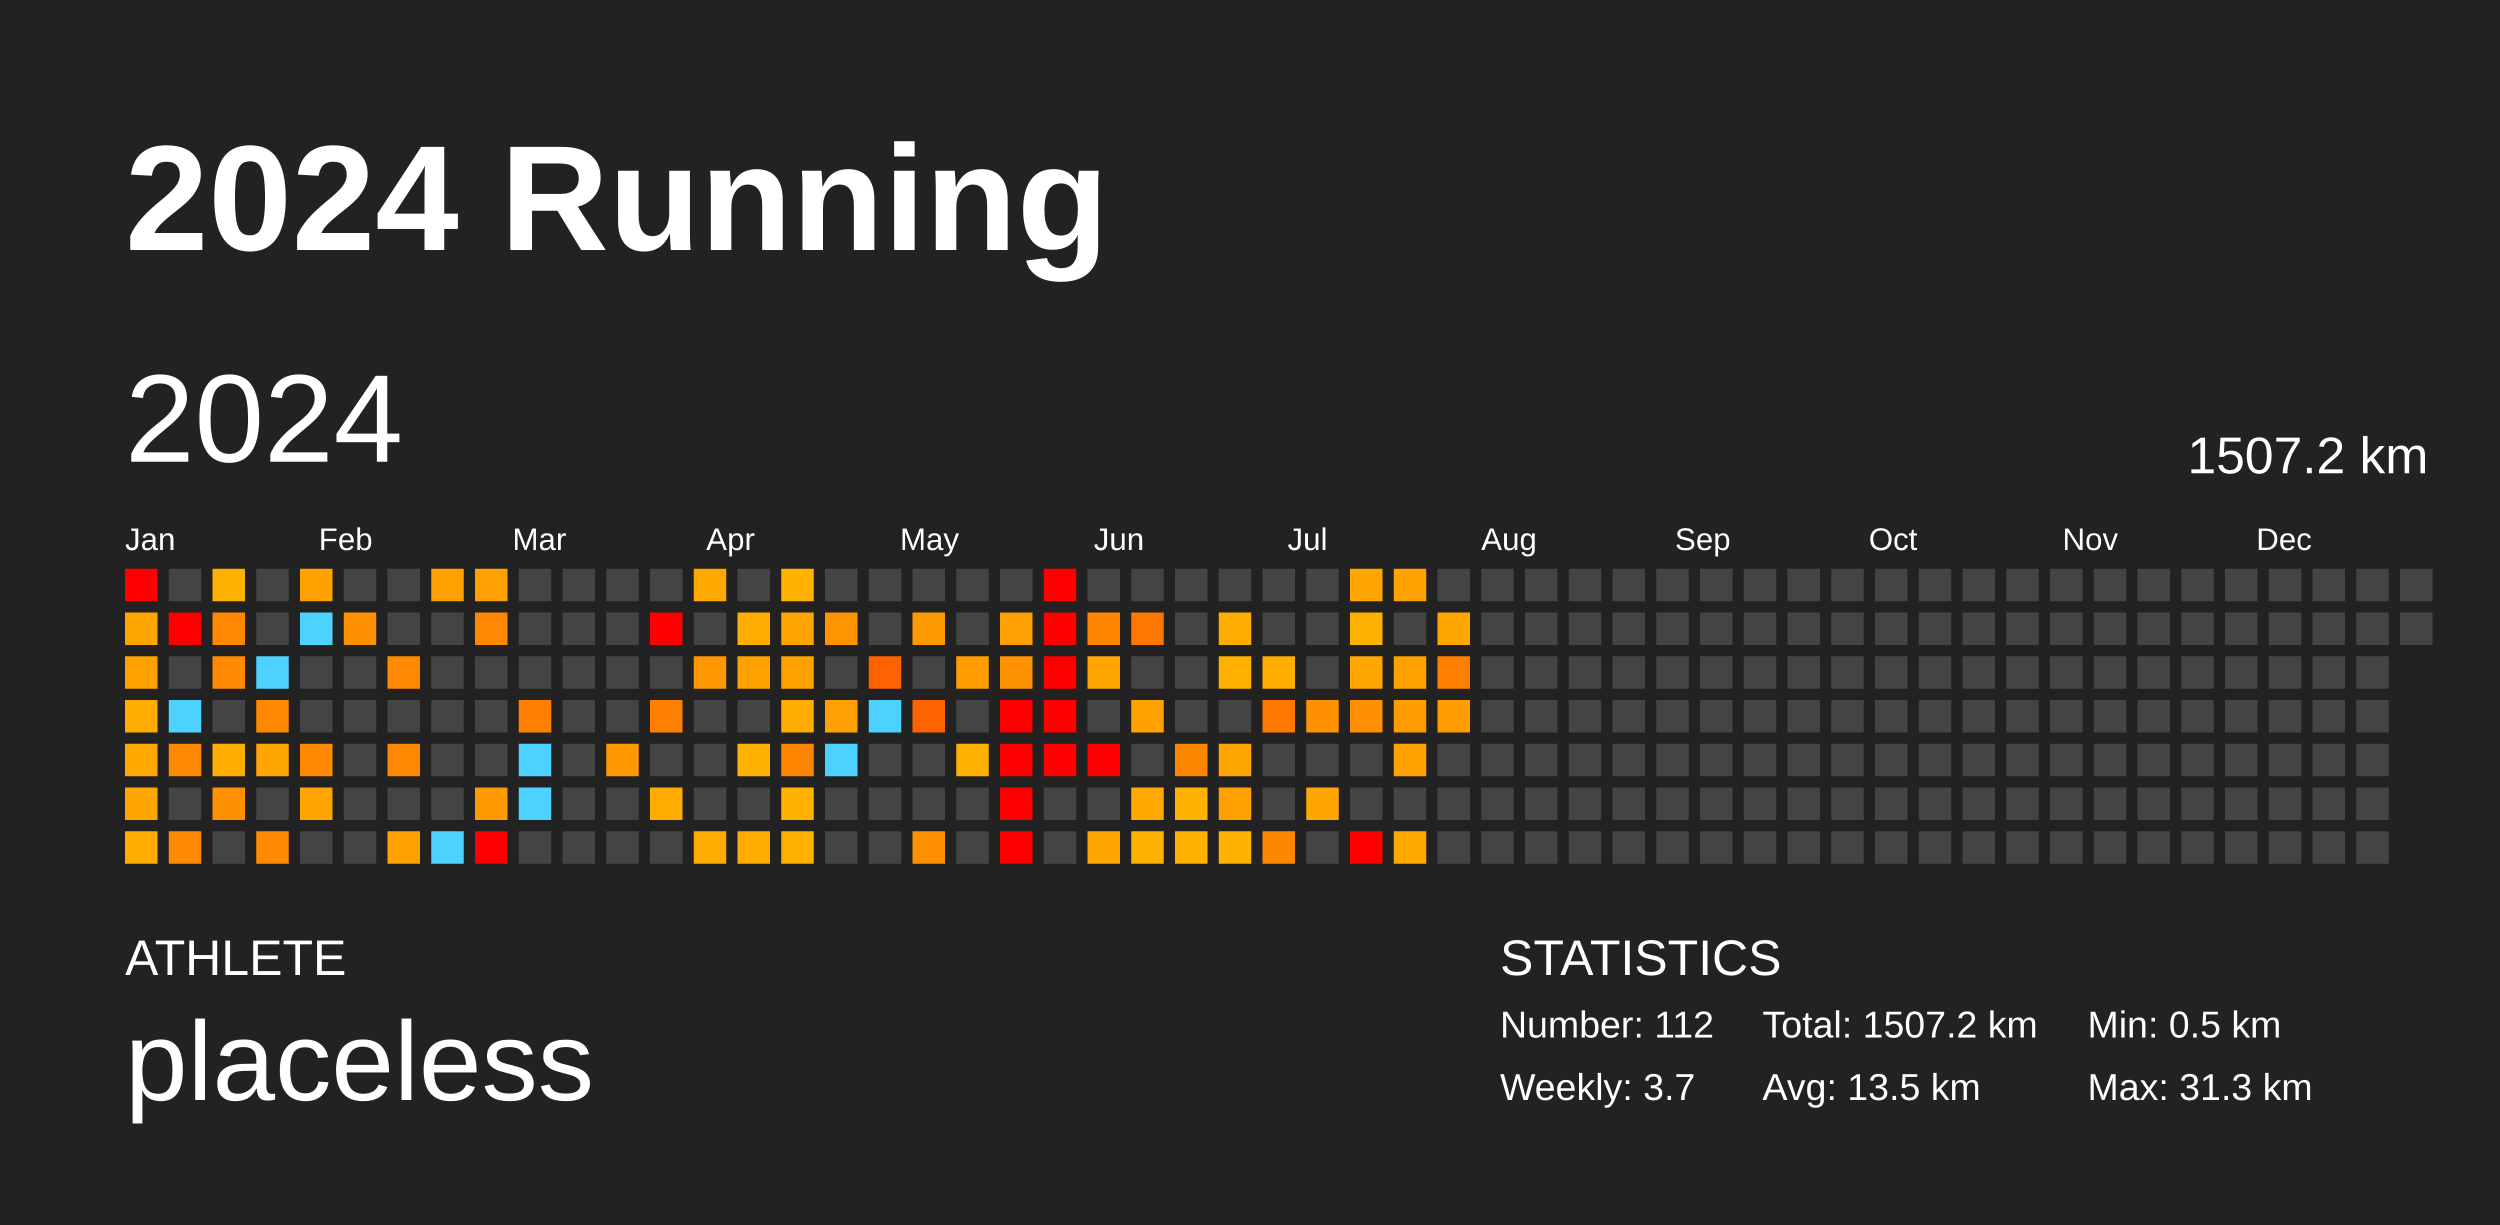
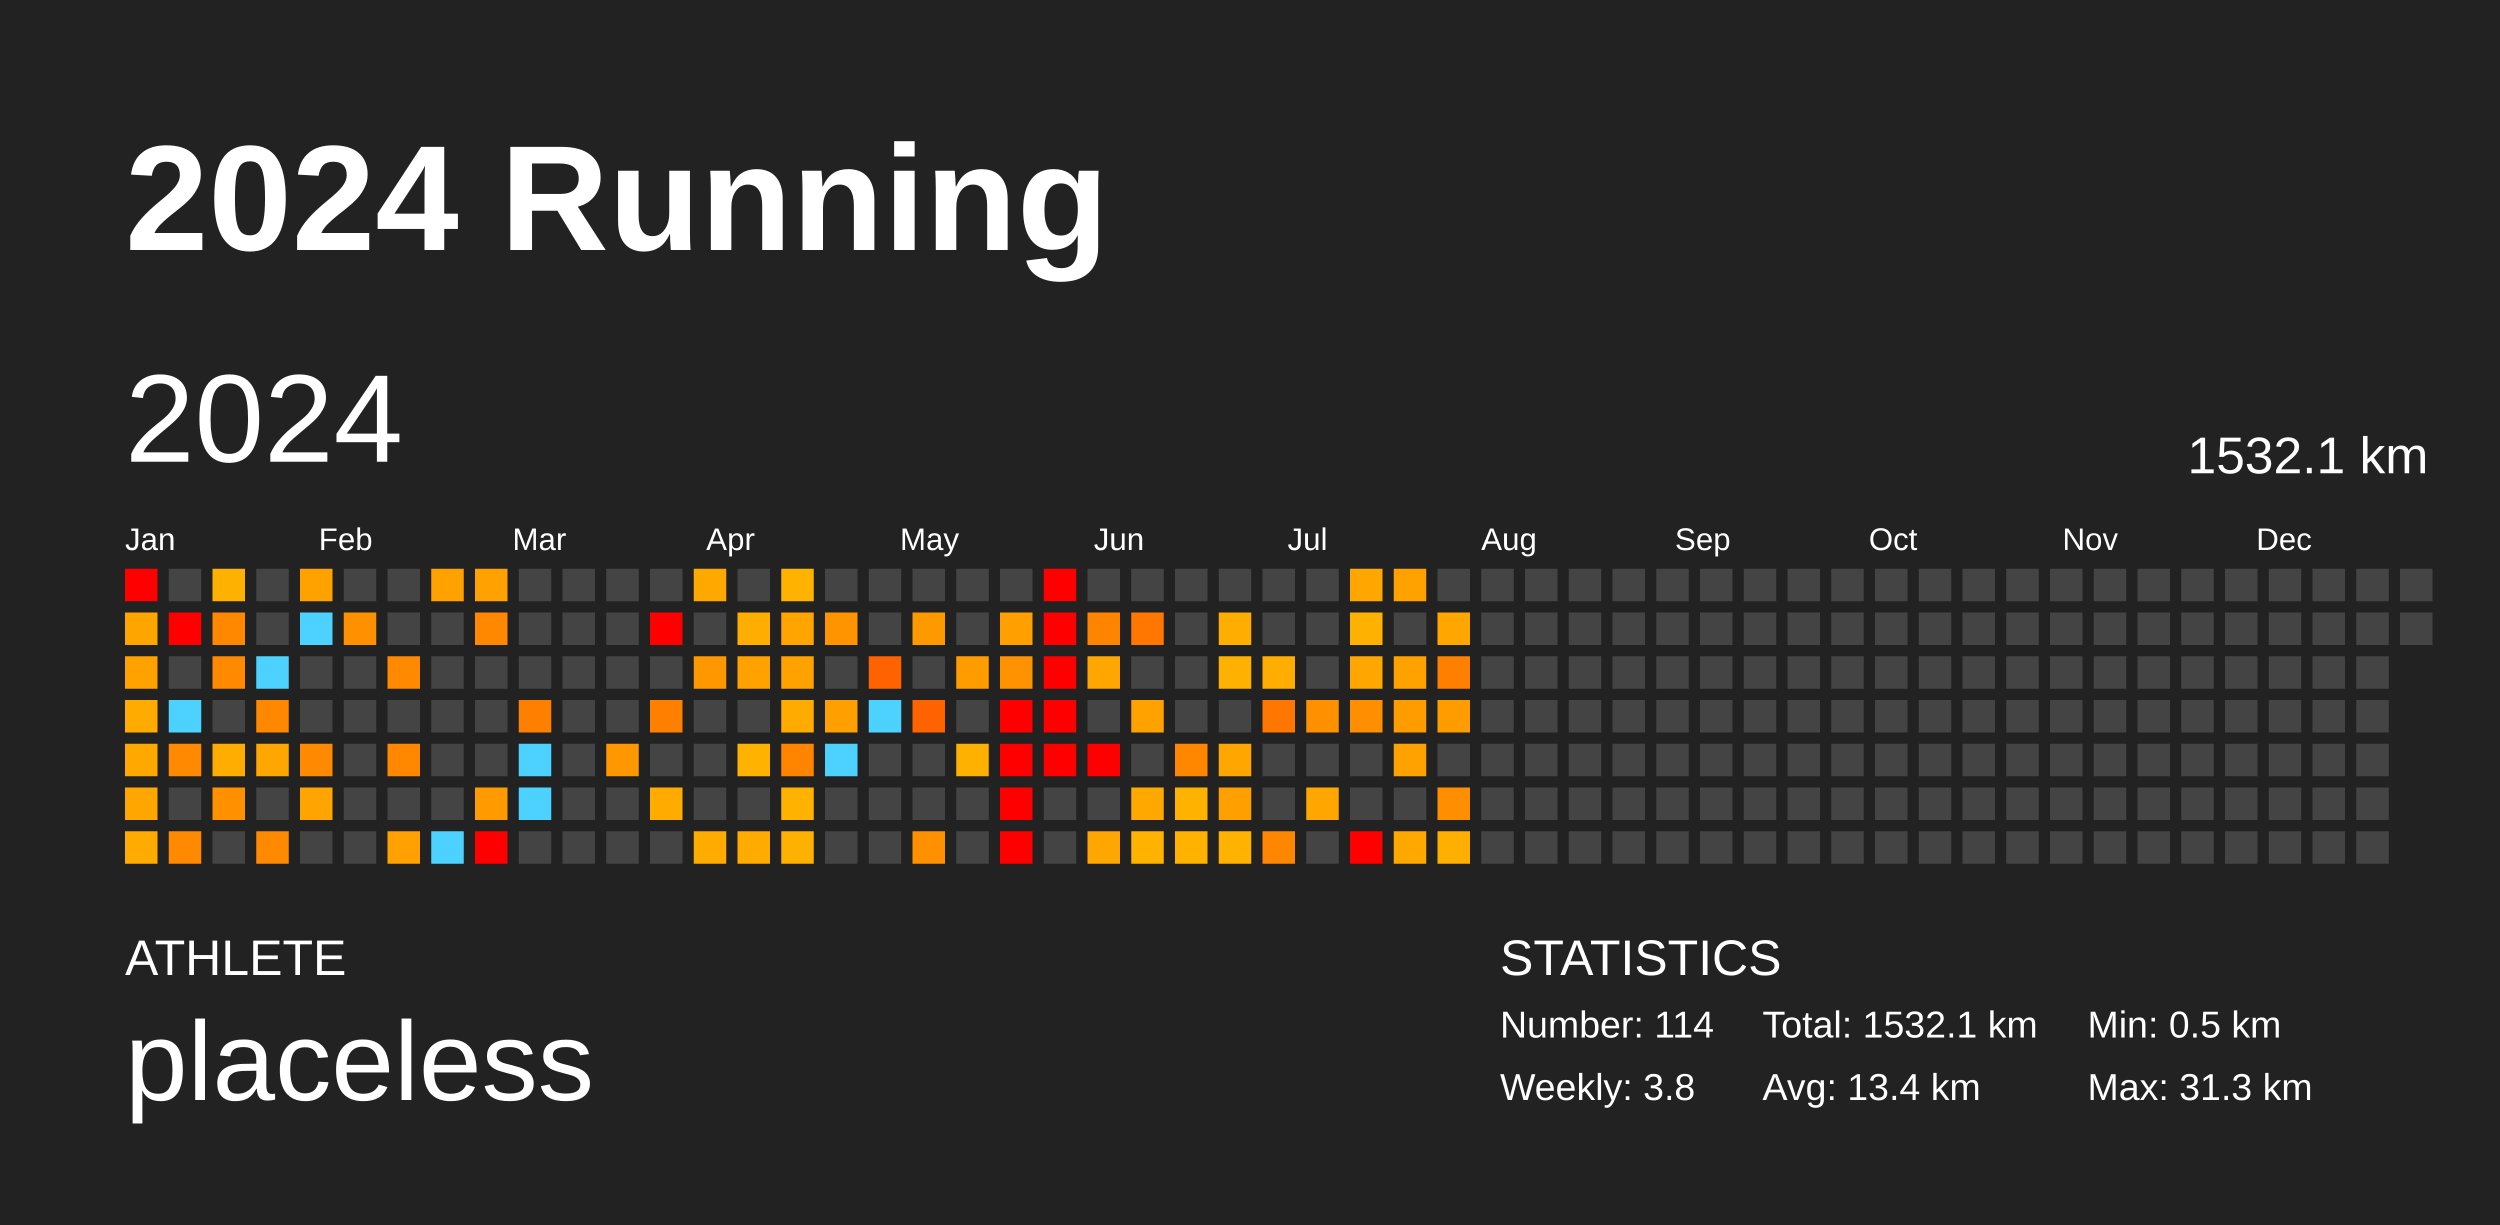
<svg xmlns="http://www.w3.org/2000/svg" baseProfile="full" height="98mm" version="1.1" viewBox="0,0,200,98" width="200mm">
  <defs />
  <rect fill="#222222" height="98" width="200" x="0" y="0" />
  <text fill="#FFFFFF" style="font-size:12px; font-family:Arial; font-weight:bold;" x="10" y="20">2024 Running</text>
  <text fill="#FFFFFF" style="font-size:4px; font-family:Arial" x="10" y="78">ATHLETE</text>
  <text fill="#FFFFFF" style="font-size:9px; font-family:Arial" x="10" y="88">placeless</text>
  <text fill="#FFFFFF" style="font-size:4px; font-family:Arial" x="120" y="78">STATISTICS</text>
-   <text fill="#FFFFFF" style="font-size:3px; font-family:Arial" x="120" y="83">Number: 112</text>
-   <text fill="#FFFFFF" style="font-size:3px; font-family:Arial" x="120" y="88">Weekly: 3.7</text>
-   <text fill="#FFFFFF" style="font-size:3px; font-family:Arial" x="141" y="83">Total: 1507.2 km</text>
-   <text fill="#FFFFFF" style="font-size:3px; font-family:Arial" x="141" y="88">Avg: 13.5 km</text>
+   <text fill="#FFFFFF" style="font-size:3px; font-family:Arial" x="120" y="83">Number: 114</text>
+   <text fill="#FFFFFF" style="font-size:3px; font-family:Arial" x="120" y="88">Weekly: 3.8</text>
+   <text fill="#FFFFFF" style="font-size:3px; font-family:Arial" x="141" y="83">Total: 1532.1 km</text>
+   <text fill="#FFFFFF" style="font-size:3px; font-family:Arial" x="141" y="88">Avg: 13.4 km</text>
  <text fill="#FFFFFF" style="font-size:3px; font-family:Arial" x="167" y="83">Min: 0.5 km</text>
  <text fill="#FFFFFF" style="font-size:3px; font-family:Arial" x="167" y="88">Max: 31.3 km</text>
  <text dominant-baseline="hanging" fill="#FFFFFF" style="font-size:10.0px; font-family:Arial;" x="10" y="30">2024</text>
-   <text dominant-baseline="hanging" fill="#FFFFFF" style="font-size:4.125px; font-family:Arial;" x="175" y="35">1507.2 km</text>
+   <text dominant-baseline="hanging" fill="#FFFFFF" style="font-size:4.125px; font-family:Arial;" x="175" y="35">1532.1 km</text>
  <text fill="#FFFFFF" style="font-size:2.5px; font-family:Arial" x="10.0" y="44">Jan</text>
  <text fill="#FFFFFF" style="font-size:2.5px; font-family:Arial" x="25.5" y="44">Feb</text>
  <text fill="#FFFFFF" style="font-size:2.5px; font-family:Arial" x="41.0" y="44">Mar</text>
  <text fill="#FFFFFF" style="font-size:2.5px; font-family:Arial" x="56.5" y="44">Apr</text>
  <text fill="#FFFFFF" style="font-size:2.5px; font-family:Arial" x="72.0" y="44">May</text>
  <text fill="#FFFFFF" style="font-size:2.5px; font-family:Arial" x="87.5" y="44">Jun</text>
  <text fill="#FFFFFF" style="font-size:2.5px; font-family:Arial" x="103.0" y="44">Jul</text>
  <text fill="#FFFFFF" style="font-size:2.5px; font-family:Arial" x="118.5" y="44">Aug</text>
  <text fill="#FFFFFF" style="font-size:2.5px; font-family:Arial" x="134.0" y="44">Sep</text>
  <text fill="#FFFFFF" style="font-size:2.5px; font-family:Arial" x="149.5" y="44">Oct</text>
  <text fill="#FFFFFF" style="font-size:2.5px; font-family:Arial" x="165.0" y="44">Nov</text>
  <text fill="#FFFFFF" style="font-size:2.5px; font-family:Arial" x="180.5" y="44">Dec</text>
  <rect fill="red" height="2.6" width="2.6" x="10.0" y="45.5" />
  <rect fill="#ffa500" height="2.6" width="2.6" x="10.0" y="49.0" />
  <rect fill="#ffa200" height="2.6" width="2.6" x="10.0" y="52.5" />
  <rect fill="#ffab00" height="2.6" width="2.6" x="10.0" y="56.0" />
  <rect fill="#ffa900" height="2.6" width="2.6" x="10.0" y="59.5" />
  <rect fill="#ffa700" height="2.6" width="2.6" x="10.0" y="63.0" />
  <rect fill="#ffab00" height="2.6" width="2.6" x="10.0" y="66.5" />
  <rect fill="#444444" height="2.6" width="2.6" x="13.5" y="45.5" />
  <rect fill="red" height="2.6" width="2.6" x="13.5" y="49.0" />
  <rect fill="#444444" height="2.6" width="2.6" x="13.5" y="52.5" />
  <rect fill="#4dd2ff" height="2.6" width="2.6" x="13.5" y="56.0" />
  <rect fill="#ff8900" height="2.6" width="2.6" x="13.5" y="59.5" />
  <rect fill="#444444" height="2.6" width="2.6" x="13.5" y="63.0" />
  <rect fill="#ff8900" height="2.6" width="2.6" x="13.5" y="66.5" />
  <rect fill="#ffb100" height="2.6" width="2.6" x="17.0" y="45.5" />
  <rect fill="#ff8800" height="2.6" width="2.6" x="17.0" y="49.0" />
  <rect fill="#ff8900" height="2.6" width="2.6" x="17.0" y="52.5" />
  <rect fill="#444444" height="2.6" width="2.6" x="17.0" y="56.0" />
  <rect fill="#ffae00" height="2.6" width="2.6" x="17.0" y="59.5" />
  <rect fill="#ff9100" height="2.6" width="2.6" x="17.0" y="63.0" />
  <rect fill="#444444" height="2.6" width="2.6" x="17.0" y="66.5" />
  <rect fill="#444444" height="2.6" width="2.6" x="20.5" y="45.5" />
  <rect fill="#444444" height="2.6" width="2.6" x="20.5" y="49.0" />
  <rect fill="#4dd2ff" height="2.6" width="2.6" x="20.5" y="52.5" />
  <rect fill="#ff8800" height="2.6" width="2.6" x="20.5" y="56.0" />
  <rect fill="#ffa600" height="2.6" width="2.6" x="20.5" y="59.5" />
  <rect fill="#444444" height="2.6" width="2.6" x="20.5" y="63.0" />
  <rect fill="#ff8900" height="2.6" width="2.6" x="20.5" y="66.5" />
  <rect fill="#ffa200" height="2.6" width="2.6" x="24.0" y="45.5" />
  <rect fill="#4dd2ff" height="2.6" width="2.6" x="24.0" y="49.0" />
  <rect fill="#444444" height="2.6" width="2.6" x="24.0" y="52.5" />
  <rect fill="#444444" height="2.6" width="2.6" x="24.0" y="56.0" />
  <rect fill="#ff8900" height="2.6" width="2.6" x="24.0" y="59.5" />
  <rect fill="#ffa400" height="2.6" width="2.6" x="24.0" y="63.0" />
  <rect fill="#444444" height="2.6" width="2.6" x="24.0" y="66.5" />
  <rect fill="#444444" height="2.6" width="2.6" x="27.5" y="45.5" />
  <rect fill="#ff9000" height="2.6" width="2.6" x="27.5" y="49.0" />
  <rect fill="#444444" height="2.6" width="2.6" x="27.5" y="52.5" />
  <rect fill="#444444" height="2.6" width="2.6" x="27.5" y="56.0" />
  <rect fill="#444444" height="2.6" width="2.6" x="27.5" y="59.5" />
  <rect fill="#444444" height="2.6" width="2.6" x="27.5" y="63.0" />
  <rect fill="#444444" height="2.6" width="2.6" x="27.5" y="66.5" />
  <rect fill="#444444" height="2.6" width="2.6" x="31.0" y="45.5" />
  <rect fill="#444444" height="2.6" width="2.6" x="31.0" y="49.0" />
  <rect fill="#ff8900" height="2.6" width="2.6" x="31.0" y="52.5" />
  <rect fill="#444444" height="2.6" width="2.6" x="31.0" y="56.0" />
  <rect fill="#ff8800" height="2.6" width="2.6" x="31.0" y="59.5" />
  <rect fill="#444444" height="2.6" width="2.6" x="31.0" y="63.0" />
  <rect fill="#ffa100" height="2.6" width="2.6" x="31.0" y="66.5" />
  <rect fill="#ffa200" height="2.6" width="2.6" x="34.5" y="45.5" />
  <rect fill="#444444" height="2.6" width="2.6" x="34.5" y="49.0" />
  <rect fill="#444444" height="2.6" width="2.6" x="34.5" y="52.5" />
  <rect fill="#444444" height="2.6" width="2.6" x="34.5" y="56.0" />
  <rect fill="#444444" height="2.6" width="2.6" x="34.5" y="59.5" />
  <rect fill="#444444" height="2.6" width="2.6" x="34.5" y="63.0" />
  <rect fill="#4dd2ff" height="2.6" width="2.6" x="34.5" y="66.5" />
  <rect fill="#ffa100" height="2.6" width="2.6" x="38.0" y="45.5" />
  <rect fill="#ff8800" height="2.6" width="2.6" x="38.0" y="49.0" />
  <rect fill="#444444" height="2.6" width="2.6" x="38.0" y="52.5" />
  <rect fill="#444444" height="2.6" width="2.6" x="38.0" y="56.0" />
  <rect fill="#444444" height="2.6" width="2.6" x="38.0" y="59.5" />
  <rect fill="#ff9a00" height="2.6" width="2.6" x="38.0" y="63.0" />
  <rect fill="red" height="2.6" width="2.6" x="38.0" y="66.5" />
  <rect fill="#444444" height="2.6" width="2.6" x="41.5" y="45.5" />
  <rect fill="#444444" height="2.6" width="2.6" x="41.5" y="49.0" />
  <rect fill="#444444" height="2.6" width="2.6" x="41.5" y="52.5" />
  <rect fill="#ff8000" height="2.6" width="2.6" x="41.5" y="56.0" />
  <rect fill="#4dd2ff" height="2.6" width="2.6" x="41.5" y="59.5" />
  <rect fill="#4dd2ff" height="2.6" width="2.6" x="41.5" y="63.0" />
  <rect fill="#444444" height="2.6" width="2.6" x="41.5" y="66.5" />
  <rect fill="#444444" height="2.6" width="2.6" x="45.0" y="45.5" />
  <rect fill="#444444" height="2.6" width="2.6" x="45.0" y="49.0" />
  <rect fill="#444444" height="2.6" width="2.6" x="45.0" y="52.5" />
  <rect fill="#444444" height="2.6" width="2.6" x="45.0" y="56.0" />
  <rect fill="#444444" height="2.6" width="2.6" x="45.0" y="59.5" />
  <rect fill="#444444" height="2.6" width="2.6" x="45.0" y="63.0" />
  <rect fill="#444444" height="2.6" width="2.6" x="45.0" y="66.5" />
  <rect fill="#444444" height="2.6" width="2.6" x="48.5" y="45.5" />
  <rect fill="#444444" height="2.6" width="2.6" x="48.5" y="49.0" />
  <rect fill="#444444" height="2.6" width="2.6" x="48.5" y="52.5" />
  <rect fill="#444444" height="2.6" width="2.6" x="48.5" y="56.0" />
  <rect fill="#ff9800" height="2.6" width="2.6" x="48.5" y="59.5" />
  <rect fill="#444444" height="2.6" width="2.6" x="48.5" y="63.0" />
  <rect fill="#444444" height="2.6" width="2.6" x="48.5" y="66.5" />
  <rect fill="#444444" height="2.6" width="2.6" x="52.0" y="45.5" />
  <rect fill="red" height="2.6" width="2.6" x="52.0" y="49.0" />
  <rect fill="#444444" height="2.6" width="2.6" x="52.0" y="52.5" />
  <rect fill="#ff8000" height="2.6" width="2.6" x="52.0" y="56.0" />
  <rect fill="#444444" height="2.6" width="2.6" x="52.0" y="59.5" />
  <rect fill="#ffab00" height="2.6" width="2.6" x="52.0" y="63.0" />
  <rect fill="#444444" height="2.6" width="2.6" x="52.0" y="66.5" />
  <rect fill="#ffa800" height="2.6" width="2.6" x="55.5" y="45.5" />
  <rect fill="#444444" height="2.6" width="2.6" x="55.5" y="49.0" />
  <rect fill="#ff9800" height="2.6" width="2.6" x="55.5" y="52.5" />
  <rect fill="#444444" height="2.6" width="2.6" x="55.5" y="56.0" />
  <rect fill="#444444" height="2.6" width="2.6" x="55.5" y="59.5" />
  <rect fill="#444444" height="2.6" width="2.6" x="55.5" y="63.0" />
  <rect fill="#ffab00" height="2.6" width="2.6" x="55.5" y="66.5" />
  <rect fill="#444444" height="2.6" width="2.6" x="59.0" y="45.5" />
  <rect fill="#ffad00" height="2.6" width="2.6" x="59.0" y="49.0" />
  <rect fill="#ffa200" height="2.6" width="2.6" x="59.0" y="52.5" />
  <rect fill="#444444" height="2.6" width="2.6" x="59.0" y="56.0" />
  <rect fill="#ffb300" height="2.6" width="2.6" x="59.0" y="59.5" />
  <rect fill="#444444" height="2.6" width="2.6" x="59.0" y="63.0" />
  <rect fill="#ffab00" height="2.6" width="2.6" x="59.0" y="66.5" />
  <rect fill="#ffb300" height="2.6" width="2.6" x="62.5" y="45.5" />
  <rect fill="#ffa400" height="2.6" width="2.6" x="62.5" y="49.0" />
  <rect fill="#ffa200" height="2.6" width="2.6" x="62.5" y="52.5" />
  <rect fill="#ffab00" height="2.6" width="2.6" x="62.5" y="56.0" />
  <rect fill="#ff8500" height="2.6" width="2.6" x="62.5" y="59.5" />
  <rect fill="#ffb300" height="2.6" width="2.6" x="62.5" y="63.0" />
  <rect fill="#ffb100" height="2.6" width="2.6" x="62.5" y="66.5" />
  <rect fill="#444444" height="2.6" width="2.6" x="66.0" y="45.5" />
  <rect fill="#ff9400" height="2.6" width="2.6" x="66.0" y="49.0" />
  <rect fill="#444444" height="2.6" width="2.6" x="66.0" y="52.5" />
  <rect fill="#ffa000" height="2.6" width="2.6" x="66.0" y="56.0" />
  <rect fill="#4dd2ff" height="2.6" width="2.6" x="66.0" y="59.5" />
  <rect fill="#444444" height="2.6" width="2.6" x="66.0" y="63.0" />
  <rect fill="#444444" height="2.6" width="2.6" x="66.0" y="66.5" />
  <rect fill="#444444" height="2.6" width="2.6" x="69.5" y="45.5" />
  <rect fill="#444444" height="2.6" width="2.6" x="69.5" y="49.0" />
  <rect fill="#ff6200" height="2.6" width="2.6" x="69.5" y="52.5" />
  <rect fill="#4dd2ff" height="2.6" width="2.6" x="69.5" y="56.0" />
  <rect fill="#444444" height="2.6" width="2.6" x="69.5" y="59.5" />
  <rect fill="#444444" height="2.6" width="2.6" x="69.5" y="63.0" />
  <rect fill="#444444" height="2.6" width="2.6" x="69.5" y="66.5" />
  <rect fill="#444444" height="2.6" width="2.6" x="73.0" y="45.5" />
  <rect fill="#ff9900" height="2.6" width="2.6" x="73.0" y="49.0" />
  <rect fill="#444444" height="2.6" width="2.6" x="73.0" y="52.5" />
  <rect fill="#ff6300" height="2.6" width="2.6" x="73.0" y="56.0" />
  <rect fill="#444444" height="2.6" width="2.6" x="73.0" y="59.5" />
  <rect fill="#444444" height="2.6" width="2.6" x="73.0" y="63.0" />
  <rect fill="#ff9100" height="2.6" width="2.6" x="73.0" y="66.5" />
  <rect fill="#444444" height="2.6" width="2.6" x="76.5" y="45.5" />
  <rect fill="#444444" height="2.6" width="2.6" x="76.5" y="49.0" />
  <rect fill="#ff9d00" height="2.6" width="2.6" x="76.5" y="52.5" />
  <rect fill="#444444" height="2.6" width="2.6" x="76.5" y="56.0" />
  <rect fill="#ffb100" height="2.6" width="2.6" x="76.5" y="59.5" />
  <rect fill="#444444" height="2.6" width="2.6" x="76.5" y="63.0" />
  <rect fill="#444444" height="2.6" width="2.6" x="76.5" y="66.5" />
  <rect fill="#444444" height="2.6" width="2.6" x="80.0" y="45.5" />
  <rect fill="#ffa000" height="2.6" width="2.6" x="80.0" y="49.0" />
  <rect fill="#ff9200" height="2.6" width="2.6" x="80.0" y="52.5" />
  <rect fill="red" height="2.6" width="2.6" x="80.0" y="56.0" />
  <rect fill="red" height="2.6" width="2.6" x="80.0" y="59.5" />
  <rect fill="red" height="2.6" width="2.6" x="80.0" y="63.0" />
  <rect fill="red" height="2.6" width="2.6" x="80.0" y="66.5" />
  <rect fill="red" height="2.6" width="2.6" x="83.5" y="45.5" />
  <rect fill="red" height="2.6" width="2.6" x="83.5" y="49.0" />
  <rect fill="red" height="2.6" width="2.6" x="83.5" y="52.5" />
  <rect fill="red" height="2.6" width="2.6" x="83.5" y="56.0" />
  <rect fill="red" height="2.6" width="2.6" x="83.5" y="59.5" />
  <rect fill="#444444" height="2.6" width="2.6" x="83.5" y="63.0" />
  <rect fill="#444444" height="2.6" width="2.6" x="83.5" y="66.5" />
  <rect fill="#444444" height="2.6" width="2.6" x="87.0" y="45.5" />
  <rect fill="#ff8500" height="2.6" width="2.6" x="87.0" y="49.0" />
  <rect fill="#ffa600" height="2.6" width="2.6" x="87.0" y="52.5" />
  <rect fill="#444444" height="2.6" width="2.6" x="87.0" y="56.0" />
  <rect fill="red" height="2.6" width="2.6" x="87.0" y="59.5" />
  <rect fill="#444444" height="2.6" width="2.6" x="87.0" y="63.0" />
  <rect fill="#ffa600" height="2.6" width="2.6" x="87.0" y="66.5" />
  <rect fill="#444444" height="2.6" width="2.6" x="90.5" y="45.5" />
  <rect fill="#ff7600" height="2.6" width="2.6" x="90.5" y="49.0" />
  <rect fill="#444444" height="2.6" width="2.6" x="90.5" y="52.5" />
  <rect fill="#ffa200" height="2.6" width="2.6" x="90.5" y="56.0" />
  <rect fill="#444444" height="2.6" width="2.6" x="90.5" y="59.5" />
  <rect fill="#ffa900" height="2.6" width="2.6" x="90.5" y="63.0" />
  <rect fill="#ffb200" height="2.6" width="2.6" x="90.5" y="66.5" />
  <rect fill="#444444" height="2.6" width="2.6" x="94.0" y="45.5" />
  <rect fill="#444444" height="2.6" width="2.6" x="94.0" y="49.0" />
  <rect fill="#444444" height="2.6" width="2.6" x="94.0" y="52.5" />
  <rect fill="#444444" height="2.6" width="2.6" x="94.0" y="56.0" />
  <rect fill="#ff8700" height="2.6" width="2.6" x="94.0" y="59.5" />
  <rect fill="#ffb200" height="2.6" width="2.6" x="94.0" y="63.0" />
  <rect fill="#ffb200" height="2.6" width="2.6" x="94.0" y="66.5" />
  <rect fill="#444444" height="2.6" width="2.6" x="97.5" y="45.5" />
  <rect fill="#ffad00" height="2.6" width="2.6" x="97.5" y="49.0" />
  <rect fill="#ffb100" height="2.6" width="2.6" x="97.5" y="52.5" />
  <rect fill="#444444" height="2.6" width="2.6" x="97.5" y="56.0" />
  <rect fill="#ffa700" height="2.6" width="2.6" x="97.5" y="59.5" />
  <rect fill="#ffa000" height="2.6" width="2.6" x="97.5" y="63.0" />
  <rect fill="#ffb200" height="2.6" width="2.6" x="97.5" y="66.5" />
  <rect fill="#444444" height="2.6" width="2.6" x="101.0" y="45.5" />
  <rect fill="#444444" height="2.6" width="2.6" x="101.0" y="49.0" />
  <rect fill="#ffae00" height="2.6" width="2.6" x="101.0" y="52.5" />
  <rect fill="#ff7600" height="2.6" width="2.6" x="101.0" y="56.0" />
  <rect fill="#444444" height="2.6" width="2.6" x="101.0" y="59.5" />
  <rect fill="#444444" height="2.6" width="2.6" x="101.0" y="63.0" />
  <rect fill="#ff8600" height="2.6" width="2.6" x="101.0" y="66.5" />
  <rect fill="#444444" height="2.6" width="2.6" x="104.5" y="45.5" />
  <rect fill="#444444" height="2.6" width="2.6" x="104.5" y="49.0" />
  <rect fill="#444444" height="2.6" width="2.6" x="104.5" y="52.5" />
  <rect fill="#ff9100" height="2.6" width="2.6" x="104.5" y="56.0" />
  <rect fill="#444444" height="2.6" width="2.6" x="104.5" y="59.5" />
  <rect fill="#ffa700" height="2.6" width="2.6" x="104.5" y="63.0" />
  <rect fill="#444444" height="2.6" width="2.6" x="104.5" y="66.5" />
  <rect fill="#ffa700" height="2.6" width="2.6" x="108.0" y="45.5" />
  <rect fill="#ffb100" height="2.6" width="2.6" x="108.0" y="49.0" />
  <rect fill="#ffa700" height="2.6" width="2.6" x="108.0" y="52.5" />
  <rect fill="#ff8f00" height="2.6" width="2.6" x="108.0" y="56.0" />
  <rect fill="#444444" height="2.6" width="2.6" x="108.0" y="59.5" />
  <rect fill="#444444" height="2.6" width="2.6" x="108.0" y="63.0" />
  <rect fill="red" height="2.6" width="2.6" x="108.0" y="66.5" />
  <rect fill="#ffa200" height="2.6" width="2.6" x="111.5" y="45.5" />
  <rect fill="#444444" height="2.6" width="2.6" x="111.5" y="49.0" />
  <rect fill="#ffa200" height="2.6" width="2.6" x="111.5" y="52.5" />
  <rect fill="#ff9c00" height="2.6" width="2.6" x="111.5" y="56.0" />
  <rect fill="#ffa200" height="2.6" width="2.6" x="111.5" y="59.5" />
  <rect fill="#444444" height="2.6" width="2.6" x="111.5" y="63.0" />
  <rect fill="#ffa900" height="2.6" width="2.6" x="111.5" y="66.5" />
  <rect fill="#444444" height="2.6" width="2.6" x="115.0" y="45.5" />
  <rect fill="#ffa700" height="2.6" width="2.6" x="115.0" y="49.0" />
  <rect fill="#ff8000" height="2.6" width="2.6" x="115.0" y="52.5" />
  <rect fill="#ff9c00" height="2.6" width="2.6" x="115.0" y="56.0" />
  <rect fill="#444444" height="2.6" width="2.6" x="115.0" y="59.5" />
-   <rect fill="#444444" height="2.6" width="2.6" x="115.0" y="63.0" />
-   <rect fill="#444444" height="2.6" width="2.6" x="115.0" y="66.5" />
+   <rect fill="#ff8f00" height="2.6" width="2.6" x="115.0" y="63.0" />
+   <rect fill="#ffaf00" height="2.6" width="2.6" x="115.0" y="66.5" />
  <rect fill="#444444" height="2.6" width="2.6" x="118.5" y="45.5" />
  <rect fill="#444444" height="2.6" width="2.6" x="118.5" y="49.0" />
  <rect fill="#444444" height="2.6" width="2.6" x="118.5" y="52.5" />
  <rect fill="#444444" height="2.6" width="2.6" x="118.5" y="56.0" />
  <rect fill="#444444" height="2.6" width="2.6" x="118.5" y="59.5" />
  <rect fill="#444444" height="2.6" width="2.6" x="118.5" y="63.0" />
  <rect fill="#444444" height="2.6" width="2.6" x="118.5" y="66.5" />
  <rect fill="#444444" height="2.6" width="2.6" x="122.0" y="45.5" />
  <rect fill="#444444" height="2.6" width="2.6" x="122.0" y="49.0" />
  <rect fill="#444444" height="2.6" width="2.6" x="122.0" y="52.5" />
  <rect fill="#444444" height="2.6" width="2.6" x="122.0" y="56.0" />
  <rect fill="#444444" height="2.6" width="2.6" x="122.0" y="59.5" />
  <rect fill="#444444" height="2.6" width="2.6" x="122.0" y="63.0" />
  <rect fill="#444444" height="2.6" width="2.6" x="122.0" y="66.5" />
  <rect fill="#444444" height="2.6" width="2.6" x="125.5" y="45.5" />
  <rect fill="#444444" height="2.6" width="2.6" x="125.5" y="49.0" />
  <rect fill="#444444" height="2.6" width="2.6" x="125.5" y="52.5" />
  <rect fill="#444444" height="2.6" width="2.6" x="125.5" y="56.0" />
  <rect fill="#444444" height="2.6" width="2.6" x="125.5" y="59.5" />
  <rect fill="#444444" height="2.6" width="2.6" x="125.5" y="63.0" />
  <rect fill="#444444" height="2.6" width="2.6" x="125.5" y="66.5" />
  <rect fill="#444444" height="2.6" width="2.6" x="129.0" y="45.5" />
  <rect fill="#444444" height="2.6" width="2.6" x="129.0" y="49.0" />
  <rect fill="#444444" height="2.6" width="2.6" x="129.0" y="52.5" />
  <rect fill="#444444" height="2.6" width="2.6" x="129.0" y="56.0" />
  <rect fill="#444444" height="2.6" width="2.6" x="129.0" y="59.5" />
  <rect fill="#444444" height="2.6" width="2.6" x="129.0" y="63.0" />
  <rect fill="#444444" height="2.6" width="2.6" x="129.0" y="66.5" />
  <rect fill="#444444" height="2.6" width="2.6" x="132.5" y="45.5" />
  <rect fill="#444444" height="2.6" width="2.6" x="132.5" y="49.0" />
  <rect fill="#444444" height="2.6" width="2.6" x="132.5" y="52.5" />
  <rect fill="#444444" height="2.6" width="2.6" x="132.5" y="56.0" />
  <rect fill="#444444" height="2.6" width="2.6" x="132.5" y="59.5" />
  <rect fill="#444444" height="2.6" width="2.6" x="132.5" y="63.0" />
  <rect fill="#444444" height="2.6" width="2.6" x="132.5" y="66.5" />
  <rect fill="#444444" height="2.6" width="2.6" x="136.0" y="45.5" />
  <rect fill="#444444" height="2.6" width="2.6" x="136.0" y="49.0" />
  <rect fill="#444444" height="2.6" width="2.6" x="136.0" y="52.5" />
  <rect fill="#444444" height="2.6" width="2.6" x="136.0" y="56.0" />
  <rect fill="#444444" height="2.6" width="2.6" x="136.0" y="59.5" />
  <rect fill="#444444" height="2.6" width="2.6" x="136.0" y="63.0" />
  <rect fill="#444444" height="2.6" width="2.6" x="136.0" y="66.5" />
  <rect fill="#444444" height="2.6" width="2.6" x="139.5" y="45.5" />
  <rect fill="#444444" height="2.6" width="2.6" x="139.5" y="49.0" />
  <rect fill="#444444" height="2.6" width="2.6" x="139.5" y="52.5" />
  <rect fill="#444444" height="2.6" width="2.6" x="139.5" y="56.0" />
  <rect fill="#444444" height="2.6" width="2.6" x="139.5" y="59.5" />
  <rect fill="#444444" height="2.6" width="2.6" x="139.5" y="63.0" />
  <rect fill="#444444" height="2.6" width="2.6" x="139.5" y="66.5" />
  <rect fill="#444444" height="2.6" width="2.6" x="143.0" y="45.5" />
  <rect fill="#444444" height="2.6" width="2.6" x="143.0" y="49.0" />
  <rect fill="#444444" height="2.6" width="2.6" x="143.0" y="52.5" />
  <rect fill="#444444" height="2.6" width="2.6" x="143.0" y="56.0" />
  <rect fill="#444444" height="2.6" width="2.6" x="143.0" y="59.5" />
  <rect fill="#444444" height="2.6" width="2.6" x="143.0" y="63.0" />
  <rect fill="#444444" height="2.6" width="2.6" x="143.0" y="66.5" />
  <rect fill="#444444" height="2.6" width="2.6" x="146.5" y="45.5" />
  <rect fill="#444444" height="2.6" width="2.6" x="146.5" y="49.0" />
  <rect fill="#444444" height="2.6" width="2.6" x="146.5" y="52.5" />
  <rect fill="#444444" height="2.6" width="2.6" x="146.5" y="56.0" />
  <rect fill="#444444" height="2.6" width="2.6" x="146.5" y="59.5" />
  <rect fill="#444444" height="2.6" width="2.6" x="146.5" y="63.0" />
  <rect fill="#444444" height="2.6" width="2.6" x="146.5" y="66.5" />
  <rect fill="#444444" height="2.6" width="2.6" x="150.0" y="45.5" />
  <rect fill="#444444" height="2.6" width="2.6" x="150.0" y="49.0" />
  <rect fill="#444444" height="2.6" width="2.6" x="150.0" y="52.5" />
  <rect fill="#444444" height="2.6" width="2.6" x="150.0" y="56.0" />
  <rect fill="#444444" height="2.6" width="2.6" x="150.0" y="59.5" />
  <rect fill="#444444" height="2.6" width="2.6" x="150.0" y="63.0" />
  <rect fill="#444444" height="2.6" width="2.6" x="150.0" y="66.5" />
  <rect fill="#444444" height="2.6" width="2.6" x="153.5" y="45.5" />
  <rect fill="#444444" height="2.6" width="2.6" x="153.5" y="49.0" />
  <rect fill="#444444" height="2.6" width="2.6" x="153.5" y="52.5" />
  <rect fill="#444444" height="2.6" width="2.6" x="153.5" y="56.0" />
  <rect fill="#444444" height="2.6" width="2.6" x="153.5" y="59.5" />
  <rect fill="#444444" height="2.6" width="2.6" x="153.5" y="63.0" />
  <rect fill="#444444" height="2.6" width="2.6" x="153.5" y="66.5" />
  <rect fill="#444444" height="2.6" width="2.6" x="157.0" y="45.5" />
  <rect fill="#444444" height="2.6" width="2.6" x="157.0" y="49.0" />
  <rect fill="#444444" height="2.6" width="2.6" x="157.0" y="52.5" />
  <rect fill="#444444" height="2.6" width="2.6" x="157.0" y="56.0" />
  <rect fill="#444444" height="2.6" width="2.6" x="157.0" y="59.5" />
  <rect fill="#444444" height="2.6" width="2.6" x="157.0" y="63.0" />
  <rect fill="#444444" height="2.6" width="2.6" x="157.0" y="66.5" />
  <rect fill="#444444" height="2.6" width="2.6" x="160.5" y="45.5" />
  <rect fill="#444444" height="2.6" width="2.6" x="160.5" y="49.0" />
  <rect fill="#444444" height="2.6" width="2.6" x="160.5" y="52.5" />
  <rect fill="#444444" height="2.6" width="2.6" x="160.5" y="56.0" />
  <rect fill="#444444" height="2.6" width="2.6" x="160.5" y="59.5" />
  <rect fill="#444444" height="2.6" width="2.6" x="160.5" y="63.0" />
  <rect fill="#444444" height="2.6" width="2.6" x="160.5" y="66.5" />
  <rect fill="#444444" height="2.6" width="2.6" x="164.0" y="45.5" />
  <rect fill="#444444" height="2.6" width="2.6" x="164.0" y="49.0" />
  <rect fill="#444444" height="2.6" width="2.6" x="164.0" y="52.5" />
  <rect fill="#444444" height="2.6" width="2.6" x="164.0" y="56.0" />
  <rect fill="#444444" height="2.6" width="2.6" x="164.0" y="59.5" />
  <rect fill="#444444" height="2.6" width="2.6" x="164.0" y="63.0" />
  <rect fill="#444444" height="2.6" width="2.6" x="164.0" y="66.5" />
  <rect fill="#444444" height="2.6" width="2.6" x="167.5" y="45.5" />
  <rect fill="#444444" height="2.6" width="2.6" x="167.5" y="49.0" />
  <rect fill="#444444" height="2.6" width="2.6" x="167.5" y="52.5" />
  <rect fill="#444444" height="2.6" width="2.6" x="167.5" y="56.0" />
  <rect fill="#444444" height="2.6" width="2.6" x="167.5" y="59.5" />
  <rect fill="#444444" height="2.6" width="2.6" x="167.5" y="63.0" />
  <rect fill="#444444" height="2.6" width="2.6" x="167.5" y="66.5" />
  <rect fill="#444444" height="2.6" width="2.6" x="171.0" y="45.5" />
  <rect fill="#444444" height="2.6" width="2.6" x="171.0" y="49.0" />
  <rect fill="#444444" height="2.6" width="2.6" x="171.0" y="52.5" />
  <rect fill="#444444" height="2.6" width="2.6" x="171.0" y="56.0" />
  <rect fill="#444444" height="2.6" width="2.6" x="171.0" y="59.5" />
  <rect fill="#444444" height="2.6" width="2.6" x="171.0" y="63.0" />
  <rect fill="#444444" height="2.6" width="2.6" x="171.0" y="66.5" />
  <rect fill="#444444" height="2.6" width="2.6" x="174.5" y="45.5" />
  <rect fill="#444444" height="2.6" width="2.6" x="174.5" y="49.0" />
  <rect fill="#444444" height="2.6" width="2.6" x="174.5" y="52.5" />
  <rect fill="#444444" height="2.6" width="2.6" x="174.5" y="56.0" />
  <rect fill="#444444" height="2.6" width="2.6" x="174.5" y="59.5" />
  <rect fill="#444444" height="2.6" width="2.6" x="174.5" y="63.0" />
  <rect fill="#444444" height="2.6" width="2.6" x="174.5" y="66.5" />
  <rect fill="#444444" height="2.6" width="2.6" x="178.0" y="45.5" />
  <rect fill="#444444" height="2.6" width="2.6" x="178.0" y="49.0" />
  <rect fill="#444444" height="2.6" width="2.6" x="178.0" y="52.5" />
  <rect fill="#444444" height="2.6" width="2.6" x="178.0" y="56.0" />
  <rect fill="#444444" height="2.6" width="2.6" x="178.0" y="59.5" />
  <rect fill="#444444" height="2.6" width="2.6" x="178.0" y="63.0" />
  <rect fill="#444444" height="2.6" width="2.6" x="178.0" y="66.5" />
  <rect fill="#444444" height="2.6" width="2.6" x="181.5" y="45.5" />
  <rect fill="#444444" height="2.6" width="2.6" x="181.5" y="49.0" />
  <rect fill="#444444" height="2.6" width="2.6" x="181.5" y="52.5" />
  <rect fill="#444444" height="2.6" width="2.6" x="181.5" y="56.0" />
  <rect fill="#444444" height="2.6" width="2.6" x="181.5" y="59.5" />
  <rect fill="#444444" height="2.6" width="2.6" x="181.5" y="63.0" />
  <rect fill="#444444" height="2.6" width="2.6" x="181.5" y="66.5" />
  <rect fill="#444444" height="2.6" width="2.6" x="185.0" y="45.5" />
  <rect fill="#444444" height="2.6" width="2.6" x="185.0" y="49.0" />
  <rect fill="#444444" height="2.6" width="2.6" x="185.0" y="52.5" />
  <rect fill="#444444" height="2.6" width="2.6" x="185.0" y="56.0" />
  <rect fill="#444444" height="2.6" width="2.6" x="185.0" y="59.5" />
  <rect fill="#444444" height="2.6" width="2.6" x="185.0" y="63.0" />
  <rect fill="#444444" height="2.6" width="2.6" x="185.0" y="66.5" />
  <rect fill="#444444" height="2.6" width="2.6" x="188.5" y="45.5" />
  <rect fill="#444444" height="2.6" width="2.6" x="188.5" y="49.0" />
  <rect fill="#444444" height="2.6" width="2.6" x="188.5" y="52.5" />
  <rect fill="#444444" height="2.6" width="2.6" x="188.5" y="56.0" />
  <rect fill="#444444" height="2.6" width="2.6" x="188.5" y="59.5" />
  <rect fill="#444444" height="2.6" width="2.6" x="188.5" y="63.0" />
  <rect fill="#444444" height="2.6" width="2.6" x="188.5" y="66.5" />
  <rect fill="#444444" height="2.6" width="2.6" x="192.0" y="45.5" />
  <rect fill="#444444" height="2.6" width="2.6" x="192.0" y="49.0" />
</svg>
